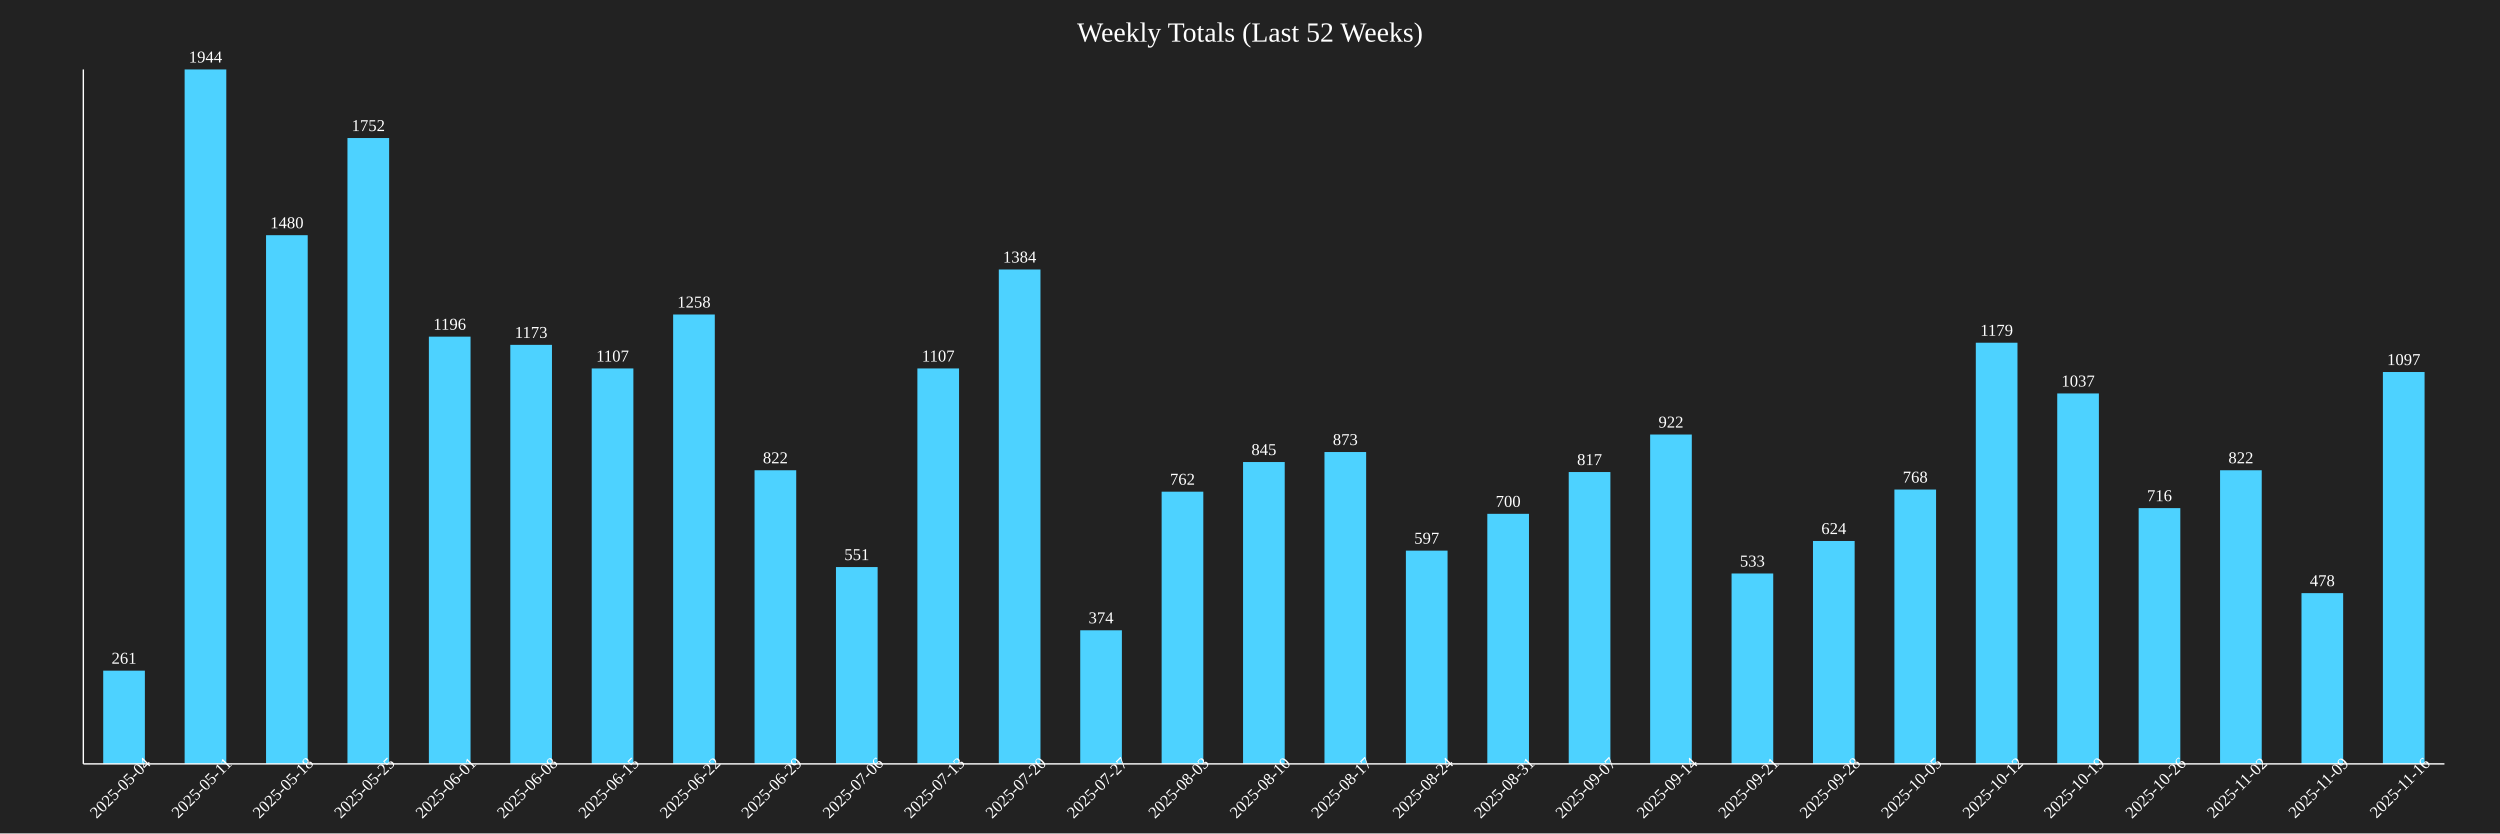
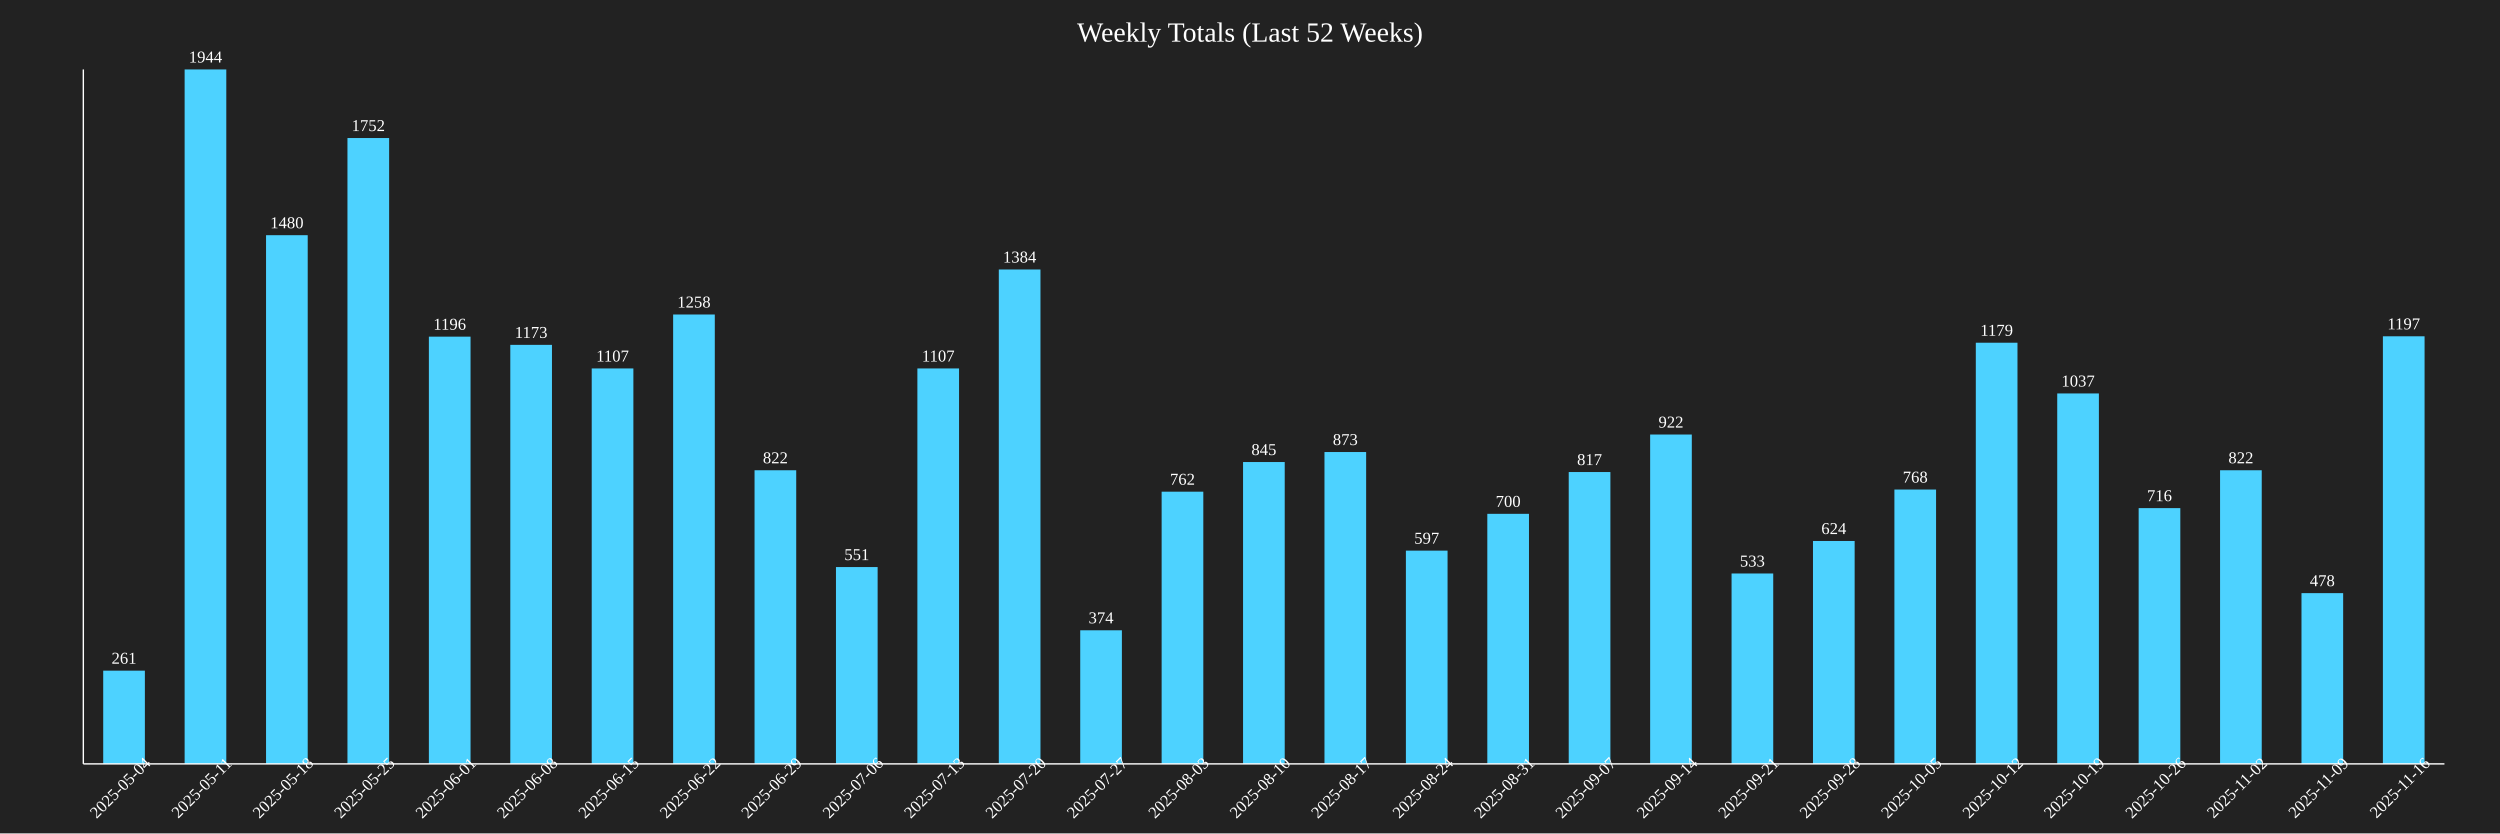
<svg xmlns="http://www.w3.org/2000/svg" baseProfile="full" height="600" version="1.1" width="1800">
  <defs />
  <rect fill="#222222" height="100%" width="100%" x="0" y="0" />
  <text fill="white" font-size="20" text-anchor="middle" x="900.0" y="30">Weekly Totals (Last 52 Weeks)</text>
  <rect fill="#4DD2FF" height="67.13" width="30" x="74.31" y="482.87" />
  <text fill="white" font-size="12" text-anchor="middle" x="89.31" y="477.87">261</text>
  <text fill="white" font-size="12" text-anchor="middle" transform="rotate(-45,89.31034,570)" x="89.31" y="570">2025-05-04</text>
  <rect fill="#4DD2FF" height="500.0" width="30" x="132.931" y="50.0" />
  <text fill="white" font-size="12" text-anchor="middle" x="147.931" y="45.0">1944</text>
  <text fill="white" font-size="12" text-anchor="middle" transform="rotate(-45,147.931,570)" x="147.931" y="570">2025-05-11</text>
  <rect fill="#4DD2FF" height="380.658" width="30" x="191.552" y="169.342" />
  <text fill="white" font-size="12" text-anchor="middle" x="206.552" y="164.342">1480</text>
  <text fill="white" font-size="12" text-anchor="middle" transform="rotate(-45,206.5517,570)" x="206.552" y="570">2025-05-18</text>
  <rect fill="#4DD2FF" height="450.617" width="30" x="250.172" y="99.383" />
  <text fill="white" font-size="12" text-anchor="middle" x="265.172" y="94.383">1752</text>
  <text fill="white" font-size="12" text-anchor="middle" transform="rotate(-45,265.1724,570)" x="265.172" y="570">2025-05-25</text>
  <rect fill="#4DD2FF" height="307.613" width="30" x="308.793" y="242.387" />
  <text fill="white" font-size="12" text-anchor="middle" x="323.793" y="237.387">1196</text>
  <text fill="white" font-size="12" text-anchor="middle" transform="rotate(-45,323.7931,570)" x="323.793" y="570">2025-06-01</text>
  <rect fill="#4DD2FF" height="301.698" width="30" x="367.414" y="248.302" />
  <text fill="white" font-size="12" text-anchor="middle" x="382.414" y="243.302">1173</text>
  <text fill="white" font-size="12" text-anchor="middle" transform="rotate(-45,382.4138,570)" x="382.414" y="570">2025-06-08</text>
  <rect fill="#4DD2FF" height="284.722" width="30" x="426.034" y="265.278" />
  <text fill="white" font-size="12" text-anchor="middle" x="441.034" y="260.278">1107</text>
  <text fill="white" font-size="12" text-anchor="middle" transform="rotate(-45,441.0345,570)" x="441.034" y="570">2025-06-15</text>
  <rect fill="#4DD2FF" height="323.56" width="30" x="484.655" y="226.44" />
  <text fill="white" font-size="12" text-anchor="middle" x="499.655" y="221.44">1258</text>
  <text fill="white" font-size="12" text-anchor="middle" transform="rotate(-45,499.6552,570)" x="499.655" y="570">2025-06-22</text>
  <rect fill="#4DD2FF" height="211.42" width="30" x="543.276" y="338.58" />
  <text fill="white" font-size="12" text-anchor="middle" x="558.276" y="333.58">822</text>
  <text fill="white" font-size="12" text-anchor="middle" transform="rotate(-45,558.2759,570)" x="558.276" y="570">2025-06-29</text>
  <rect fill="#4DD2FF" height="141.718" width="30" x="601.897" y="408.282" />
  <text fill="white" font-size="12" text-anchor="middle" x="616.897" y="403.282">551</text>
  <text fill="white" font-size="12" text-anchor="middle" transform="rotate(-45,616.8966,570)" x="616.897" y="570">2025-07-06</text>
  <rect fill="#4DD2FF" height="284.722" width="30" x="660.517" y="265.278" />
  <text fill="white" font-size="12" text-anchor="middle" x="675.517" y="260.278">1107</text>
  <text fill="white" font-size="12" text-anchor="middle" transform="rotate(-45,675.5172,570)" x="675.517" y="570">2025-07-13</text>
  <rect fill="#4DD2FF" height="355.967" width="30" x="719.138" y="194.033" />
  <text fill="white" font-size="12" text-anchor="middle" x="734.138" y="189.033">1384</text>
  <text fill="white" font-size="12" text-anchor="middle" transform="rotate(-45,734.1379,570)" x="734.138" y="570">2025-07-20</text>
  <rect fill="#4DD2FF" height="96.193" width="30" x="777.759" y="453.807" />
  <text fill="white" font-size="12" text-anchor="middle" x="792.759" y="448.807">374</text>
  <text fill="white" font-size="12" text-anchor="middle" transform="rotate(-45,792.7586,570)" x="792.759" y="570">2025-07-27</text>
  <rect fill="#4DD2FF" height="195.988" width="30" x="836.379" y="354.012" />
  <text fill="white" font-size="12" text-anchor="middle" x="851.379" y="349.012">762</text>
  <text fill="white" font-size="12" text-anchor="middle" transform="rotate(-45,851.3793,570)" x="851.379" y="570">2025-08-03</text>
  <rect fill="#4DD2FF" height="217.335" width="30" x="895" y="332.665" />
  <text fill="white" font-size="12" text-anchor="middle" x="910" y="327.665">845</text>
  <text fill="white" font-size="12" text-anchor="middle" transform="rotate(-45,910,570)" x="910" y="570">2025-08-10</text>
  <rect fill="#4DD2FF" height="224.537" width="30" x="953.621" y="325.463" />
  <text fill="white" font-size="12" text-anchor="middle" x="968.621" y="320.463">873</text>
  <text fill="white" font-size="12" text-anchor="middle" transform="rotate(-45,968.6207,570)" x="968.621" y="570">2025-08-17</text>
  <rect fill="#4DD2FF" height="153.549" width="30" x="1012.241" y="396.451" />
  <text fill="white" font-size="12" text-anchor="middle" x="1027.241" y="391.451">597</text>
  <text fill="white" font-size="12" text-anchor="middle" transform="rotate(-45,1027.241,570)" x="1027.241" y="570">2025-08-24</text>
  <rect fill="#4DD2FF" height="180.041" width="30" x="1070.862" y="369.959" />
  <text fill="white" font-size="12" text-anchor="middle" x="1085.862" y="364.959">700</text>
  <text fill="white" font-size="12" text-anchor="middle" transform="rotate(-45,1085.862,570)" x="1085.862" y="570">2025-08-31</text>
  <rect fill="#4DD2FF" height="210.134" width="30" x="1129.483" y="339.866" />
  <text fill="white" font-size="12" text-anchor="middle" x="1144.483" y="334.866">817</text>
  <text fill="white" font-size="12" text-anchor="middle" transform="rotate(-45,1144.483,570)" x="1144.483" y="570">2025-09-07</text>
  <rect fill="#4DD2FF" height="237.14" width="30" x="1188.103" y="312.86" />
  <text fill="white" font-size="12" text-anchor="middle" x="1203.103" y="307.86">922</text>
  <text fill="white" font-size="12" text-anchor="middle" transform="rotate(-45,1203.103,570)" x="1203.103" y="570">2025-09-14</text>
  <rect fill="#4DD2FF" height="137.088" width="30" x="1246.724" y="412.912" />
  <text fill="white" font-size="12" text-anchor="middle" x="1261.724" y="407.912">533</text>
  <text fill="white" font-size="12" text-anchor="middle" transform="rotate(-45,1261.724,570)" x="1261.724" y="570">2025-09-21</text>
  <rect fill="#4DD2FF" height="160.494" width="30" x="1305.345" y="389.506" />
  <text fill="white" font-size="12" text-anchor="middle" x="1320.345" y="384.506">624</text>
  <text fill="white" font-size="12" text-anchor="middle" transform="rotate(-45,1320.345,570)" x="1320.345" y="570">2025-09-28</text>
  <rect fill="#4DD2FF" height="197.531" width="30" x="1363.966" y="352.469" />
  <text fill="white" font-size="12" text-anchor="middle" x="1378.966" y="347.469">768</text>
  <text fill="white" font-size="12" text-anchor="middle" transform="rotate(-45,1378.966,570)" x="1378.966" y="570">2025-10-05</text>
  <rect fill="#4DD2FF" height="303.241" width="30" x="1422.586" y="246.759" />
  <text fill="white" font-size="12" text-anchor="middle" x="1437.586" y="241.759">1179</text>
  <text fill="white" font-size="12" text-anchor="middle" transform="rotate(-45,1437.586,570)" x="1437.586" y="570">2025-10-12</text>
  <rect fill="#4DD2FF" height="266.718" width="30" x="1481.207" y="283.282" />
  <text fill="white" font-size="12" text-anchor="middle" x="1496.207" y="278.282">1037</text>
  <text fill="white" font-size="12" text-anchor="middle" transform="rotate(-45,1496.207,570)" x="1496.207" y="570">2025-10-19</text>
  <rect fill="#4DD2FF" height="184.156" width="30" x="1539.828" y="365.844" />
  <text fill="white" font-size="12" text-anchor="middle" x="1554.828" y="360.844">716</text>
  <text fill="white" font-size="12" text-anchor="middle" transform="rotate(-45,1554.828,570)" x="1554.828" y="570">2025-10-26</text>
  <rect fill="#4DD2FF" height="211.42" width="30" x="1598.448" y="338.58" />
  <text fill="white" font-size="12" text-anchor="middle" x="1613.448" y="333.58">822</text>
  <text fill="white" font-size="12" text-anchor="middle" transform="rotate(-45,1613.448,570)" x="1613.448" y="570">2025-11-02</text>
  <rect fill="#4DD2FF" height="122.942" width="30" x="1657.069" y="427.058" />
  <text fill="white" font-size="12" text-anchor="middle" x="1672.069" y="422.058">478</text>
  <text fill="white" font-size="12" text-anchor="middle" transform="rotate(-45,1672.069,570)" x="1672.069" y="570">2025-11-09</text>
-   <rect fill="#4DD2FF" height="282.15" width="30" x="1715.69" y="267.85" />
-   <text fill="white" font-size="12" text-anchor="middle" x="1730.69" y="262.85">1097</text>
+   <rect fill="#4DD2FF" height="307.87" width="30" x="1715.69" y="242.13" />
+   <text fill="white" font-size="12" text-anchor="middle" x="1730.69" y="237.13">1197</text>
  <text fill="white" font-size="12" text-anchor="middle" transform="rotate(-45,1730.69,570)" x="1730.69" y="570">2025-11-16</text>
  <line stroke="white" x1="60" x2="60" y1="50" y2="550" />
  <line stroke="white" x1="60" x2="1760" y1="550" y2="550" />
</svg>
